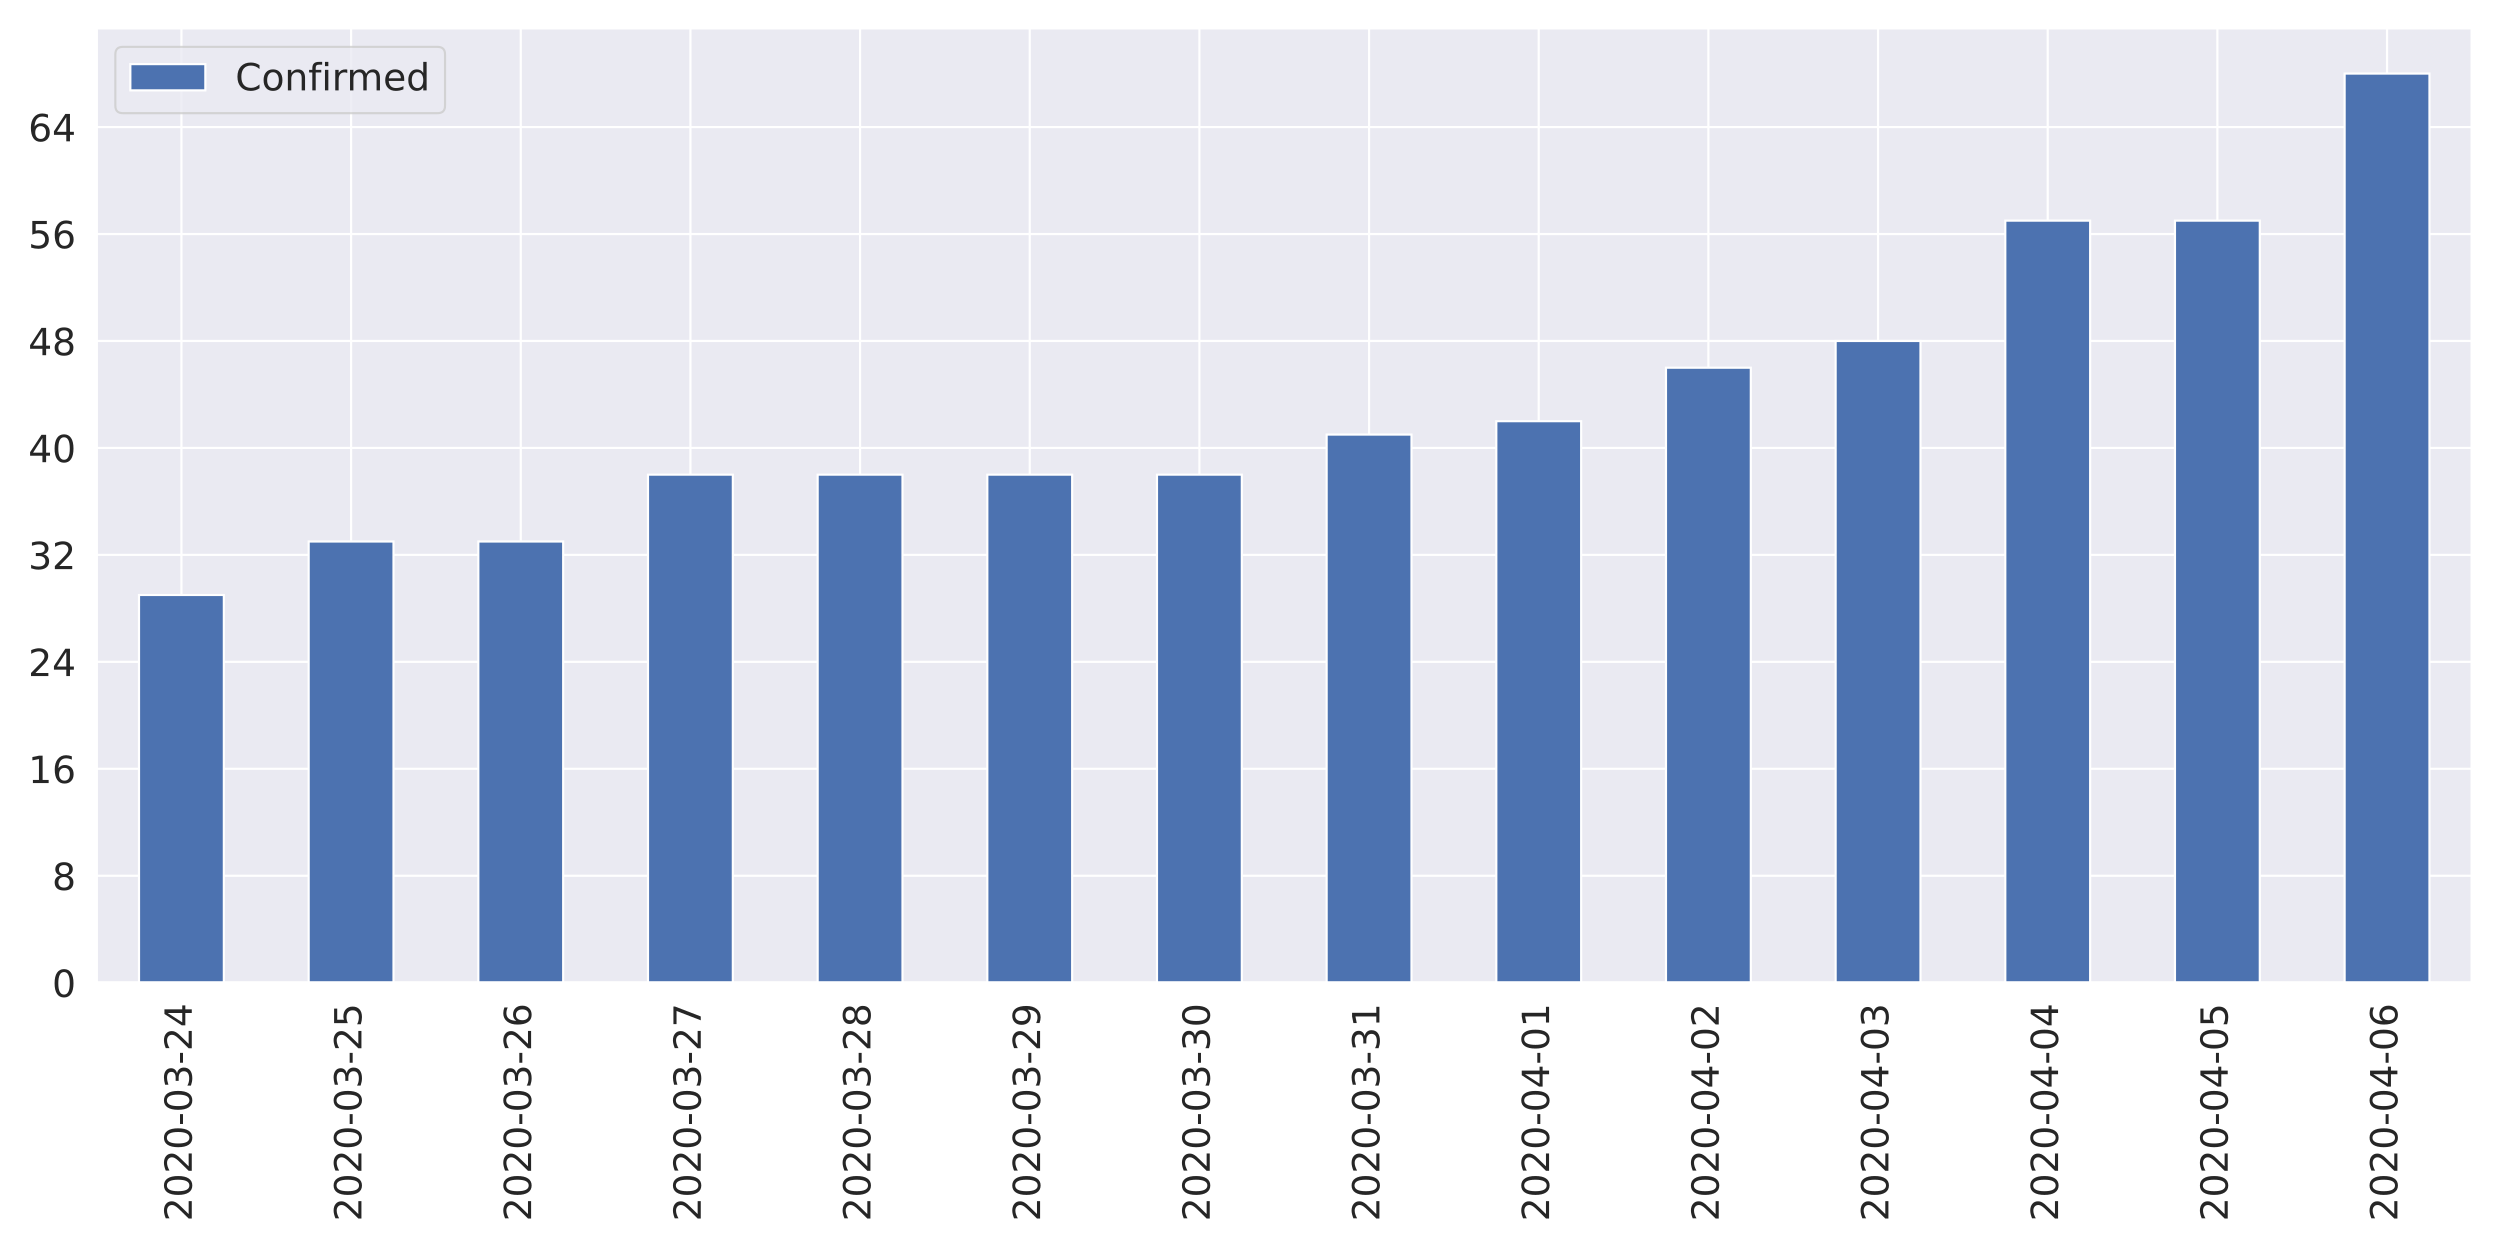
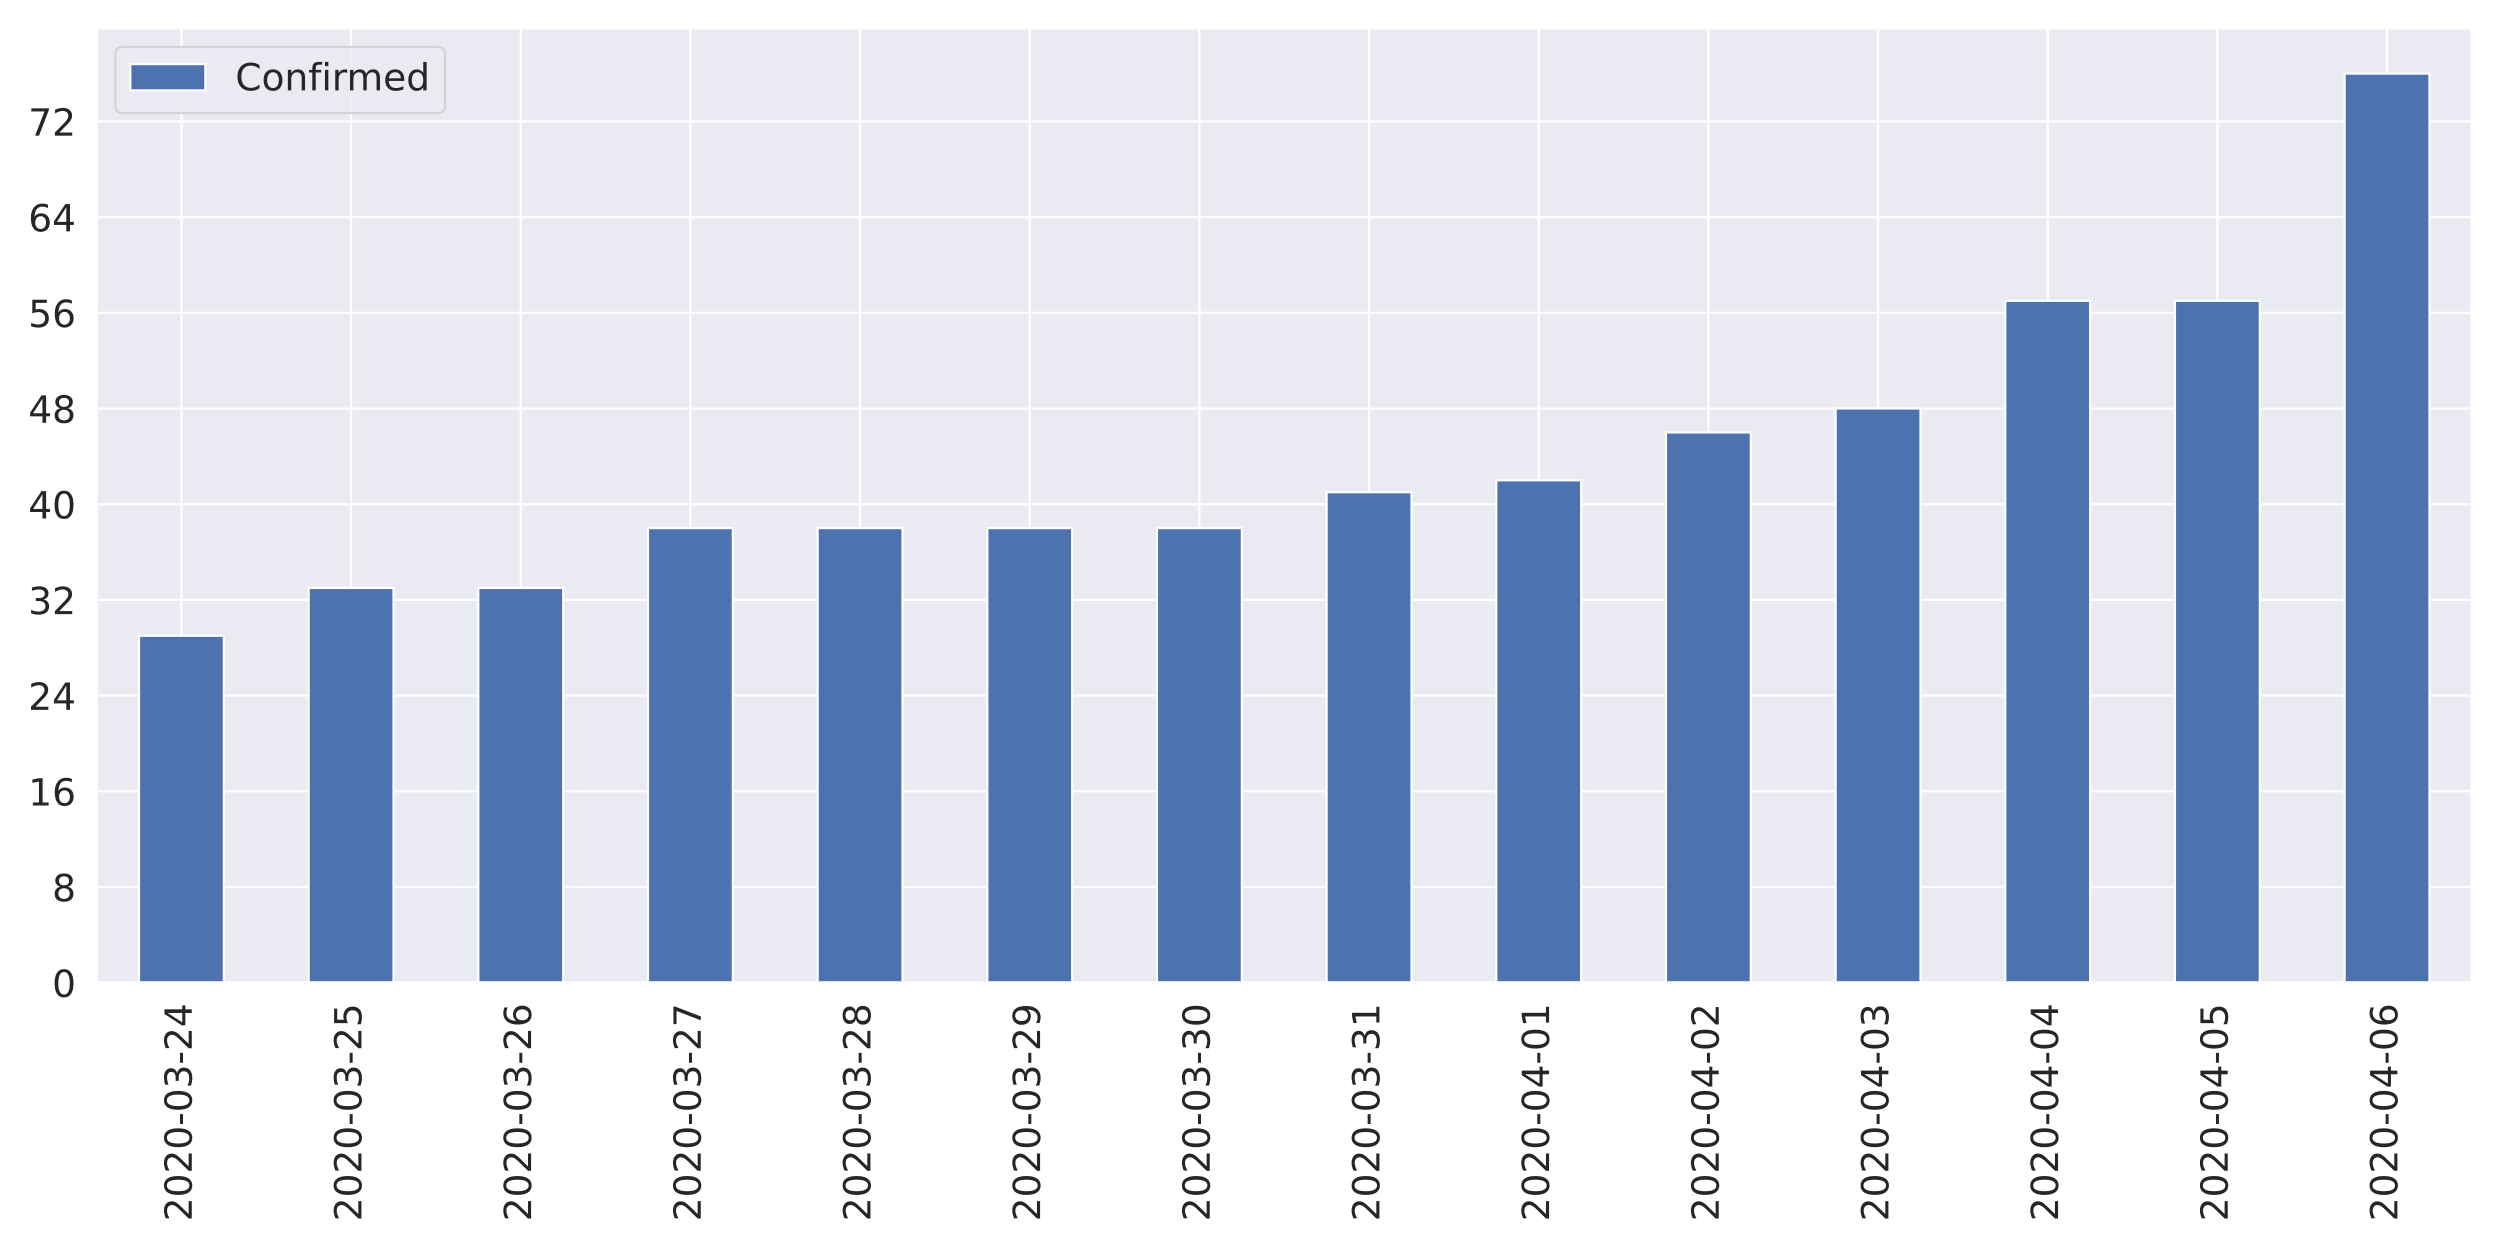
<svg xmlns="http://www.w3.org/2000/svg" xmlns:xlink="http://www.w3.org/1999/xlink" height="576pt" version="1.1" viewBox="0 0 1152 576" width="1152pt">
  <defs>
    <style type="text/css">
*{stroke-linecap:butt;stroke-linejoin:round;}
  </style>
  </defs>
  <g id="figure_1">
    <g id="patch_1">
      <path d="M 0 576  L 1152 576  L 1152 0  L 0 0  z " style="fill:#ffffff;" />
    </g>
    <g id="axes_1">
      <g id="patch_2">
        <path d="M 44.51 452.83  L 1139.04 452.83  L 1139.04 12.96  L 44.51 12.96  z " style="fill:#eaeaf2;" />
      </g>
      <g id="matplotlib.axis_1">
        <g id="xtick_1">
          <g id="line2d_1">
            <path clip-path="url(#p0f785cb7fe)" d="M 83.6 452.83  L 83.6 12.96  " style="fill:none;stroke:#ffffff;stroke-linecap:round;" />
          </g>
          <g id="text_1">
            <defs>
              <path d="M 19.188 8.297  L 53.609 8.297  L 53.609 0  L 7.328 0  L 7.328 8.297  Q 12.938 14.109 22.625 23.891  Q 32.328 33.688 34.812 36.531  Q 39.547 41.844 41.422 45.531  Q 43.312 49.219 43.312 52.781  Q 43.312 58.594 39.234 62.25  Q 35.156 65.922 28.609 65.922  Q 23.969 65.922 18.812 64.312  Q 13.672 62.703 7.812 59.422  L 7.812 69.391  Q 13.766 71.781 18.938 73  Q 24.125 74.219 28.422 74.219  Q 39.75 74.219 46.484 68.547  Q 53.219 62.891 53.219 53.422  Q 53.219 48.922 51.531 44.891  Q 49.859 40.875 45.406 35.406  Q 44.188 33.984 37.641 27.219  Q 31.109 20.453 19.188 8.297  z " id="DejaVuSans-50" />
              <path d="M 31.781 66.406  Q 24.172 66.406 20.328 58.906  Q 16.5 51.422 16.5 36.375  Q 16.5 21.391 20.328 13.891  Q 24.172 6.391 31.781 6.391  Q 39.453 6.391 43.281 13.891  Q 47.125 21.391 47.125 36.375  Q 47.125 51.422 43.281 58.906  Q 39.453 66.406 31.781 66.406  z M 31.781 74.219  Q 44.047 74.219 50.516 64.516  Q 56.984 54.828 56.984 36.375  Q 56.984 17.969 50.516 8.266  Q 44.047 -1.422 31.781 -1.422  Q 19.531 -1.422 13.062 8.266  Q 6.594 17.969 6.594 36.375  Q 6.594 54.828 13.062 64.516  Q 19.531 74.219 31.781 74.219  z " id="DejaVuSans-48" />
              <path d="M 4.891 31.391  L 31.203 31.391  L 31.203 23.391  L 4.891 23.391  z " id="DejaVuSans-45" />
              <path d="M 40.578 39.312  Q 47.656 37.797 51.625 33  Q 55.609 28.219 55.609 21.188  Q 55.609 10.406 48.188 4.484  Q 40.766 -1.422 27.094 -1.422  Q 22.516 -1.422 17.656 -0.516  Q 12.797 0.391 7.625 2.203  L 7.625 11.719  Q 11.719 9.328 16.594 8.109  Q 21.484 6.891 26.812 6.891  Q 36.078 6.891 40.938 10.547  Q 45.797 14.203 45.797 21.188  Q 45.797 27.641 41.281 31.266  Q 36.766 34.906 28.719 34.906  L 20.219 34.906  L 20.219 43.016  L 29.109 43.016  Q 36.375 43.016 40.234 45.922  Q 44.094 48.828 44.094 54.297  Q 44.094 59.906 40.109 62.906  Q 36.141 65.922 28.719 65.922  Q 24.656 65.922 20.016 65.031  Q 15.375 64.156 9.812 62.312  L 9.812 71.094  Q 15.438 72.656 20.344 73.438  Q 25.25 74.219 29.594 74.219  Q 40.828 74.219 47.359 69.109  Q 53.906 64.016 53.906 55.328  Q 53.906 49.266 50.438 45.094  Q 46.969 40.922 40.578 39.312  z " id="DejaVuSans-51" />
              <path d="M 37.797 64.312  L 12.891 25.391  L 37.797 25.391  z M 35.203 72.906  L 47.609 72.906  L 47.609 25.391  L 58.016 25.391  L 58.016 17.188  L 47.609 17.188  L 47.609 0  L 37.797 0  L 37.797 17.188  L 4.891 17.188  L 4.891 26.703  z " id="DejaVuSans-52" />
            </defs>
            <g style="fill:#262626;" transform="translate(88.36856 562.7538)rotate(-90)scale(0.1728 -0.1728)">
              <use xlink:href="#DejaVuSans-50" />
              <use x="63.623" xlink:href="#DejaVuSans-48" />
              <use x="127.246" xlink:href="#DejaVuSans-50" />
              <use x="190.869" xlink:href="#DejaVuSans-48" />
              <use x="254.492" xlink:href="#DejaVuSans-45" />
              <use x="290.576" xlink:href="#DejaVuSans-48" />
              <use x="354.199" xlink:href="#DejaVuSans-51" />
              <use x="417.822" xlink:href="#DejaVuSans-45" />
              <use x="453.906" xlink:href="#DejaVuSans-50" />
              <use x="517.529" xlink:href="#DejaVuSans-52" />
            </g>
          </g>
        </g>
        <g id="xtick_2">
          <g id="line2d_2">
            <path clip-path="url(#p0f785cb7fe)" d="M 161.781 452.83  L 161.781 12.96  " style="fill:none;stroke:#ffffff;stroke-linecap:round;" />
          </g>
          <g id="text_2">
            <defs>
              <path d="M 10.797 72.906  L 49.516 72.906  L 49.516 64.594  L 19.828 64.594  L 19.828 46.734  Q 21.969 47.469 24.109 47.828  Q 26.266 48.188 28.422 48.188  Q 40.625 48.188 47.75 41.5  Q 54.891 34.812 54.891 23.391  Q 54.891 11.625 47.562 5.094  Q 40.234 -1.422 26.906 -1.422  Q 22.312 -1.422 17.547 -0.641  Q 12.797 0.141 7.719 1.703  L 7.719 11.625  Q 12.109 9.234 16.797 8.062  Q 21.484 6.891 26.703 6.891  Q 35.156 6.891 40.078 11.328  Q 45.016 15.766 45.016 23.391  Q 45.016 31 40.078 35.438  Q 35.156 39.891 26.703 39.891  Q 22.75 39.891 18.812 39.016  Q 14.891 38.141 10.797 36.281  z " id="DejaVuSans-53" />
            </defs>
            <g style="fill:#262626;" transform="translate(166.5493 562.7538)rotate(-90)scale(0.1728 -0.1728)">
              <use xlink:href="#DejaVuSans-50" />
              <use x="63.623" xlink:href="#DejaVuSans-48" />
              <use x="127.246" xlink:href="#DejaVuSans-50" />
              <use x="190.869" xlink:href="#DejaVuSans-48" />
              <use x="254.492" xlink:href="#DejaVuSans-45" />
              <use x="290.576" xlink:href="#DejaVuSans-48" />
              <use x="354.199" xlink:href="#DejaVuSans-51" />
              <use x="417.822" xlink:href="#DejaVuSans-45" />
              <use x="453.906" xlink:href="#DejaVuSans-50" />
              <use x="517.529" xlink:href="#DejaVuSans-53" />
            </g>
          </g>
        </g>
        <g id="xtick_3">
          <g id="line2d_3">
            <path clip-path="url(#p0f785cb7fe)" d="M 239.962 452.83  L 239.962 12.96  " style="fill:none;stroke:#ffffff;stroke-linecap:round;" />
          </g>
          <g id="text_3">
            <defs>
              <path d="M 33.016 40.375  Q 26.375 40.375 22.484 35.828  Q 18.609 31.297 18.609 23.391  Q 18.609 15.531 22.484 10.953  Q 26.375 6.391 33.016 6.391  Q 39.656 6.391 43.531 10.953  Q 47.406 15.531 47.406 23.391  Q 47.406 31.297 43.531 35.828  Q 39.656 40.375 33.016 40.375  z M 52.594 71.297  L 52.594 62.312  Q 48.875 64.062 45.094 64.984  Q 41.312 65.922 37.594 65.922  Q 27.828 65.922 22.672 59.328  Q 17.531 52.734 16.797 39.406  Q 19.672 43.656 24.016 45.922  Q 28.375 48.188 33.594 48.188  Q 44.578 48.188 50.953 41.516  Q 57.328 34.859 57.328 23.391  Q 57.328 12.156 50.688 5.359  Q 44.047 -1.422 33.016 -1.422  Q 20.359 -1.422 13.672 8.266  Q 6.984 17.969 6.984 36.375  Q 6.984 53.656 15.188 63.938  Q 23.391 74.219 37.203 74.219  Q 40.922 74.219 44.703 73.484  Q 48.484 72.75 52.594 71.297  z " id="DejaVuSans-54" />
            </defs>
            <g style="fill:#262626;" transform="translate(244.73 562.7538)rotate(-90)scale(0.1728 -0.1728)">
              <use xlink:href="#DejaVuSans-50" />
              <use x="63.623" xlink:href="#DejaVuSans-48" />
              <use x="127.246" xlink:href="#DejaVuSans-50" />
              <use x="190.869" xlink:href="#DejaVuSans-48" />
              <use x="254.492" xlink:href="#DejaVuSans-45" />
              <use x="290.576" xlink:href="#DejaVuSans-48" />
              <use x="354.199" xlink:href="#DejaVuSans-51" />
              <use x="417.822" xlink:href="#DejaVuSans-45" />
              <use x="453.906" xlink:href="#DejaVuSans-50" />
              <use x="517.529" xlink:href="#DejaVuSans-54" />
            </g>
          </g>
        </g>
        <g id="xtick_4">
          <g id="line2d_4">
            <path clip-path="url(#p0f785cb7fe)" d="M 318.142 452.83  L 318.142 12.96  " style="fill:none;stroke:#ffffff;stroke-linecap:round;" />
          </g>
          <g id="text_4">
            <defs>
              <path d="M 8.203 72.906  L 55.078 72.906  L 55.078 68.703  L 28.609 0  L 18.312 0  L 43.219 64.594  L 8.203 64.594  z " id="DejaVuSans-55" />
            </defs>
            <g style="fill:#262626;" transform="translate(322.9107 562.7538)rotate(-90)scale(0.1728 -0.1728)">
              <use xlink:href="#DejaVuSans-50" />
              <use x="63.623" xlink:href="#DejaVuSans-48" />
              <use x="127.246" xlink:href="#DejaVuSans-50" />
              <use x="190.869" xlink:href="#DejaVuSans-48" />
              <use x="254.492" xlink:href="#DejaVuSans-45" />
              <use x="290.576" xlink:href="#DejaVuSans-48" />
              <use x="354.199" xlink:href="#DejaVuSans-51" />
              <use x="417.822" xlink:href="#DejaVuSans-45" />
              <use x="453.906" xlink:href="#DejaVuSans-50" />
              <use x="517.529" xlink:href="#DejaVuSans-55" />
            </g>
          </g>
        </g>
        <g id="xtick_5">
          <g id="line2d_5">
            <path clip-path="url(#p0f785cb7fe)" d="M 396.323 452.83  L 396.323 12.96  " style="fill:none;stroke:#ffffff;stroke-linecap:round;" />
          </g>
          <g id="text_5">
            <defs>
              <path d="M 31.781 34.625  Q 24.75 34.625 20.719 30.859  Q 16.703 27.094 16.703 20.516  Q 16.703 13.922 20.719 10.156  Q 24.75 6.391 31.781 6.391  Q 38.812 6.391 42.859 10.172  Q 46.922 13.969 46.922 20.516  Q 46.922 27.094 42.891 30.859  Q 38.875 34.625 31.781 34.625  z M 21.922 38.812  Q 15.578 40.375 12.031 44.719  Q 8.5 49.078 8.5 55.328  Q 8.5 64.062 14.719 69.141  Q 20.953 74.219 31.781 74.219  Q 42.672 74.219 48.875 69.141  Q 55.078 64.062 55.078 55.328  Q 55.078 49.078 51.531 44.719  Q 48 40.375 41.703 38.812  Q 48.828 37.156 52.797 32.312  Q 56.781 27.484 56.781 20.516  Q 56.781 9.906 50.312 4.234  Q 43.844 -1.422 31.781 -1.422  Q 19.734 -1.422 13.25 4.234  Q 6.781 9.906 6.781 20.516  Q 6.781 27.484 10.781 32.312  Q 14.797 37.156 21.922 38.812  z M 18.312 54.391  Q 18.312 48.734 21.844 45.562  Q 25.391 42.391 31.781 42.391  Q 38.141 42.391 41.719 45.562  Q 45.312 48.734 45.312 54.391  Q 45.312 60.062 41.719 63.234  Q 38.141 66.406 31.781 66.406  Q 25.391 66.406 21.844 63.234  Q 18.312 60.062 18.312 54.391  z " id="DejaVuSans-56" />
            </defs>
            <g style="fill:#262626;" transform="translate(401.0914 562.7538)rotate(-90)scale(0.1728 -0.1728)">
              <use xlink:href="#DejaVuSans-50" />
              <use x="63.623" xlink:href="#DejaVuSans-48" />
              <use x="127.246" xlink:href="#DejaVuSans-50" />
              <use x="190.869" xlink:href="#DejaVuSans-48" />
              <use x="254.492" xlink:href="#DejaVuSans-45" />
              <use x="290.576" xlink:href="#DejaVuSans-48" />
              <use x="354.199" xlink:href="#DejaVuSans-51" />
              <use x="417.822" xlink:href="#DejaVuSans-45" />
              <use x="453.906" xlink:href="#DejaVuSans-50" />
              <use x="517.529" xlink:href="#DejaVuSans-56" />
            </g>
          </g>
        </g>
        <g id="xtick_6">
          <g id="line2d_6">
            <path clip-path="url(#p0f785cb7fe)" d="M 474.504 452.83  L 474.504 12.96  " style="fill:none;stroke:#ffffff;stroke-linecap:round;" />
          </g>
          <g id="text_6">
            <defs>
              <path d="M 10.984 1.516  L 10.984 10.5  Q 14.703 8.734 18.5 7.812  Q 22.312 6.891 25.984 6.891  Q 35.75 6.891 40.891 13.453  Q 46.047 20.016 46.781 33.406  Q 43.953 29.203 39.594 26.953  Q 35.25 24.703 29.984 24.703  Q 19.047 24.703 12.672 31.312  Q 6.297 37.938 6.297 49.422  Q 6.297 60.641 12.938 67.422  Q 19.578 74.219 30.609 74.219  Q 43.266 74.219 49.922 64.516  Q 56.594 54.828 56.594 36.375  Q 56.594 19.141 48.406 8.859  Q 40.234 -1.422 26.422 -1.422  Q 22.703 -1.422 18.891 -0.688  Q 15.094 0.047 10.984 1.516  z M 30.609 32.422  Q 37.25 32.422 41.125 36.953  Q 45.016 41.5 45.016 49.422  Q 45.016 57.281 41.125 61.844  Q 37.25 66.406 30.609 66.406  Q 23.969 66.406 20.094 61.844  Q 16.219 57.281 16.219 49.422  Q 16.219 41.5 20.094 36.953  Q 23.969 32.422 30.609 32.422  z " id="DejaVuSans-57" />
            </defs>
            <g style="fill:#262626;" transform="translate(479.2721 562.7538)rotate(-90)scale(0.1728 -0.1728)">
              <use xlink:href="#DejaVuSans-50" />
              <use x="63.623" xlink:href="#DejaVuSans-48" />
              <use x="127.246" xlink:href="#DejaVuSans-50" />
              <use x="190.869" xlink:href="#DejaVuSans-48" />
              <use x="254.492" xlink:href="#DejaVuSans-45" />
              <use x="290.576" xlink:href="#DejaVuSans-48" />
              <use x="354.199" xlink:href="#DejaVuSans-51" />
              <use x="417.822" xlink:href="#DejaVuSans-45" />
              <use x="453.906" xlink:href="#DejaVuSans-50" />
              <use x="517.529" xlink:href="#DejaVuSans-57" />
            </g>
          </g>
        </g>
        <g id="xtick_7">
          <g id="line2d_7">
            <path clip-path="url(#p0f785cb7fe)" d="M 552.685 452.83  L 552.685 12.96  " style="fill:none;stroke:#ffffff;stroke-linecap:round;" />
          </g>
          <g id="text_7">
            <g style="fill:#262626;" transform="translate(557.4528 562.7538)rotate(-90)scale(0.1728 -0.1728)">
              <use xlink:href="#DejaVuSans-50" />
              <use x="63.623" xlink:href="#DejaVuSans-48" />
              <use x="127.246" xlink:href="#DejaVuSans-50" />
              <use x="190.869" xlink:href="#DejaVuSans-48" />
              <use x="254.492" xlink:href="#DejaVuSans-45" />
              <use x="290.576" xlink:href="#DejaVuSans-48" />
              <use x="354.199" xlink:href="#DejaVuSans-51" />
              <use x="417.822" xlink:href="#DejaVuSans-45" />
              <use x="453.906" xlink:href="#DejaVuSans-51" />
              <use x="517.529" xlink:href="#DejaVuSans-48" />
            </g>
          </g>
        </g>
        <g id="xtick_8">
          <g id="line2d_8">
            <path clip-path="url(#p0f785cb7fe)" d="M 630.865 452.83  L 630.865 12.96  " style="fill:none;stroke:#ffffff;stroke-linecap:round;" />
          </g>
          <g id="text_8">
            <defs>
              <path d="M 12.406 8.297  L 28.516 8.297  L 28.516 63.922  L 10.984 60.406  L 10.984 69.391  L 28.422 72.906  L 38.281 72.906  L 38.281 8.297  L 54.391 8.297  L 54.391 0  L 12.406 0  z " id="DejaVuSans-49" />
            </defs>
            <g style="fill:#262626;" transform="translate(635.6336 562.7538)rotate(-90)scale(0.1728 -0.1728)">
              <use xlink:href="#DejaVuSans-50" />
              <use x="63.623" xlink:href="#DejaVuSans-48" />
              <use x="127.246" xlink:href="#DejaVuSans-50" />
              <use x="190.869" xlink:href="#DejaVuSans-48" />
              <use x="254.492" xlink:href="#DejaVuSans-45" />
              <use x="290.576" xlink:href="#DejaVuSans-48" />
              <use x="354.199" xlink:href="#DejaVuSans-51" />
              <use x="417.822" xlink:href="#DejaVuSans-45" />
              <use x="453.906" xlink:href="#DejaVuSans-51" />
              <use x="517.529" xlink:href="#DejaVuSans-49" />
            </g>
          </g>
        </g>
        <g id="xtick_9">
          <g id="line2d_9">
            <path clip-path="url(#p0f785cb7fe)" d="M 709.046 452.83  L 709.046 12.96  " style="fill:none;stroke:#ffffff;stroke-linecap:round;" />
          </g>
          <g id="text_9">
            <g style="fill:#262626;" transform="translate(713.8143 562.7538)rotate(-90)scale(0.1728 -0.1728)">
              <use xlink:href="#DejaVuSans-50" />
              <use x="63.623" xlink:href="#DejaVuSans-48" />
              <use x="127.246" xlink:href="#DejaVuSans-50" />
              <use x="190.869" xlink:href="#DejaVuSans-48" />
              <use x="254.492" xlink:href="#DejaVuSans-45" />
              <use x="290.576" xlink:href="#DejaVuSans-48" />
              <use x="354.199" xlink:href="#DejaVuSans-52" />
              <use x="417.822" xlink:href="#DejaVuSans-45" />
              <use x="453.906" xlink:href="#DejaVuSans-48" />
              <use x="517.529" xlink:href="#DejaVuSans-49" />
            </g>
          </g>
        </g>
        <g id="xtick_10">
          <g id="line2d_10">
            <path clip-path="url(#p0f785cb7fe)" d="M 787.227 452.83  L 787.227 12.96  " style="fill:none;stroke:#ffffff;stroke-linecap:round;" />
          </g>
          <g id="text_10">
            <g style="fill:#262626;" transform="translate(791.995 562.7538)rotate(-90)scale(0.1728 -0.1728)">
              <use xlink:href="#DejaVuSans-50" />
              <use x="63.623" xlink:href="#DejaVuSans-48" />
              <use x="127.246" xlink:href="#DejaVuSans-50" />
              <use x="190.869" xlink:href="#DejaVuSans-48" />
              <use x="254.492" xlink:href="#DejaVuSans-45" />
              <use x="290.576" xlink:href="#DejaVuSans-48" />
              <use x="354.199" xlink:href="#DejaVuSans-52" />
              <use x="417.822" xlink:href="#DejaVuSans-45" />
              <use x="453.906" xlink:href="#DejaVuSans-48" />
              <use x="517.529" xlink:href="#DejaVuSans-50" />
            </g>
          </g>
        </g>
        <g id="xtick_11">
          <g id="line2d_11">
            <path clip-path="url(#p0f785cb7fe)" d="M 865.408 452.83  L 865.408 12.96  " style="fill:none;stroke:#ffffff;stroke-linecap:round;" />
          </g>
          <g id="text_11">
            <g style="fill:#262626;" transform="translate(870.1757 562.7538)rotate(-90)scale(0.1728 -0.1728)">
              <use xlink:href="#DejaVuSans-50" />
              <use x="63.623" xlink:href="#DejaVuSans-48" />
              <use x="127.246" xlink:href="#DejaVuSans-50" />
              <use x="190.869" xlink:href="#DejaVuSans-48" />
              <use x="254.492" xlink:href="#DejaVuSans-45" />
              <use x="290.576" xlink:href="#DejaVuSans-48" />
              <use x="354.199" xlink:href="#DejaVuSans-52" />
              <use x="417.822" xlink:href="#DejaVuSans-45" />
              <use x="453.906" xlink:href="#DejaVuSans-48" />
              <use x="517.529" xlink:href="#DejaVuSans-51" />
            </g>
          </g>
        </g>
        <g id="xtick_12">
          <g id="line2d_12">
            <path clip-path="url(#p0f785cb7fe)" d="M 943.588 452.83  L 943.588 12.96  " style="fill:none;stroke:#ffffff;stroke-linecap:round;" />
          </g>
          <g id="text_12">
            <g style="fill:#262626;" transform="translate(948.3564 562.7538)rotate(-90)scale(0.1728 -0.1728)">
              <use xlink:href="#DejaVuSans-50" />
              <use x="63.623" xlink:href="#DejaVuSans-48" />
              <use x="127.246" xlink:href="#DejaVuSans-50" />
              <use x="190.869" xlink:href="#DejaVuSans-48" />
              <use x="254.492" xlink:href="#DejaVuSans-45" />
              <use x="290.576" xlink:href="#DejaVuSans-48" />
              <use x="354.199" xlink:href="#DejaVuSans-52" />
              <use x="417.822" xlink:href="#DejaVuSans-45" />
              <use x="453.906" xlink:href="#DejaVuSans-48" />
              <use x="517.529" xlink:href="#DejaVuSans-52" />
            </g>
          </g>
        </g>
        <g id="xtick_13">
          <g id="line2d_13">
            <path clip-path="url(#p0f785cb7fe)" d="M 1021.769 452.83  L 1021.769 12.96  " style="fill:none;stroke:#ffffff;stroke-linecap:round;" />
          </g>
          <g id="text_13">
            <g style="fill:#262626;" transform="translate(1026.537 562.7538)rotate(-90)scale(0.1728 -0.1728)">
              <use xlink:href="#DejaVuSans-50" />
              <use x="63.623" xlink:href="#DejaVuSans-48" />
              <use x="127.246" xlink:href="#DejaVuSans-50" />
              <use x="190.869" xlink:href="#DejaVuSans-48" />
              <use x="254.492" xlink:href="#DejaVuSans-45" />
              <use x="290.576" xlink:href="#DejaVuSans-48" />
              <use x="354.199" xlink:href="#DejaVuSans-52" />
              <use x="417.822" xlink:href="#DejaVuSans-45" />
              <use x="453.906" xlink:href="#DejaVuSans-48" />
              <use x="517.529" xlink:href="#DejaVuSans-53" />
            </g>
          </g>
        </g>
        <g id="xtick_14">
          <g id="line2d_14">
            <path clip-path="url(#p0f785cb7fe)" d="M 1099.95 452.83  L 1099.95 12.96  " style="fill:none;stroke:#ffffff;stroke-linecap:round;" />
          </g>
          <g id="text_14">
            <g style="fill:#262626;" transform="translate(1104.718 562.7538)rotate(-90)scale(0.1728 -0.1728)">
              <use xlink:href="#DejaVuSans-50" />
              <use x="63.623" xlink:href="#DejaVuSans-48" />
              <use x="127.246" xlink:href="#DejaVuSans-50" />
              <use x="190.869" xlink:href="#DejaVuSans-48" />
              <use x="254.492" xlink:href="#DejaVuSans-45" />
              <use x="290.576" xlink:href="#DejaVuSans-48" />
              <use x="354.199" xlink:href="#DejaVuSans-52" />
              <use x="417.822" xlink:href="#DejaVuSans-45" />
              <use x="453.906" xlink:href="#DejaVuSans-48" />
              <use x="517.529" xlink:href="#DejaVuSans-54" />
            </g>
          </g>
        </g>
      </g>
      <g id="matplotlib.axis_2">
        <g id="ytick_1">
          <g id="line2d_15">
            <path clip-path="url(#p0f785cb7fe)" d="M 44.51 452.83  L 1139.04 452.83  " style="fill:none;stroke:#ffffff;stroke-linecap:round;" />
          </g>
          <g id="text_15">
            <g style="fill:#262626;" transform="translate(24.0156 459.3951)scale(0.1728 -0.1728)">
              <use xlink:href="#DejaVuSans-48" />
            </g>
          </g>
        </g>
        <g id="ytick_2">
          <g id="line2d_16">
-             <path clip-path="url(#p0f785cb7fe)" d="M 44.51 403.545  L 1139.04 403.545  " style="fill:none;stroke:#ffffff;stroke-linecap:round;" />
+             <path clip-path="url(#p0f785cb7fe)" d="M 44.51 408.733  L 1139.04 408.733  " style="fill:none;stroke:#ffffff;stroke-linecap:round;" />
          </g>
          <g id="text_16">
-             <g style="fill:#262626;" transform="translate(24.0156 410.1099)scale(0.1728 -0.1728)">
+             <g style="fill:#262626;" transform="translate(24.0156 415.2978)scale(0.1728 -0.1728)">
              <use xlink:href="#DejaVuSans-56" />
            </g>
          </g>
        </g>
        <g id="ytick_3">
          <g id="line2d_17">
-             <path clip-path="url(#p0f785cb7fe)" d="M 44.51 354.26  L 1139.04 354.26  " style="fill:none;stroke:#ffffff;stroke-linecap:round;" />
+             <path clip-path="url(#p0f785cb7fe)" d="M 44.51 364.636  L 1139.04 364.636  " style="fill:none;stroke:#ffffff;stroke-linecap:round;" />
          </g>
          <g id="text_17">
-             <g style="fill:#262626;" transform="translate(13.0212 360.8247)scale(0.1728 -0.1728)">
+             <g style="fill:#262626;" transform="translate(13.0212 371.2006)scale(0.1728 -0.1728)">
              <use xlink:href="#DejaVuSans-49" />
              <use x="63.623" xlink:href="#DejaVuSans-54" />
            </g>
          </g>
        </g>
        <g id="ytick_4">
          <g id="line2d_18">
-             <path clip-path="url(#p0f785cb7fe)" d="M 44.51 304.975  L 1139.04 304.975  " style="fill:none;stroke:#ffffff;stroke-linecap:round;" />
+             <path clip-path="url(#p0f785cb7fe)" d="M 44.51 320.538  L 1139.04 320.538  " style="fill:none;stroke:#ffffff;stroke-linecap:round;" />
          </g>
          <g id="text_18">
-             <g style="fill:#262626;" transform="translate(13.0212 311.5396)scale(0.1728 -0.1728)">
+             <g style="fill:#262626;" transform="translate(13.0212 327.1033)scale(0.1728 -0.1728)">
              <use xlink:href="#DejaVuSans-50" />
              <use x="63.623" xlink:href="#DejaVuSans-52" />
            </g>
          </g>
        </g>
        <g id="ytick_5">
          <g id="line2d_19">
-             <path clip-path="url(#p0f785cb7fe)" d="M 44.51 255.689  L 1139.04 255.689  " style="fill:none;stroke:#ffffff;stroke-linecap:round;" />
+             <path clip-path="url(#p0f785cb7fe)" d="M 44.51 276.441  L 1139.04 276.441  " style="fill:none;stroke:#ffffff;stroke-linecap:round;" />
          </g>
          <g id="text_19">
-             <g style="fill:#262626;" transform="translate(13.0212 262.2544)scale(0.1728 -0.1728)">
+             <g style="fill:#262626;" transform="translate(13.0212 283.0061)scale(0.1728 -0.1728)">
              <use xlink:href="#DejaVuSans-51" />
              <use x="63.623" xlink:href="#DejaVuSans-50" />
            </g>
          </g>
        </g>
        <g id="ytick_6">
          <g id="line2d_20">
-             <path clip-path="url(#p0f785cb7fe)" d="M 44.51 206.404  L 1139.04 206.404  " style="fill:none;stroke:#ffffff;stroke-linecap:round;" />
+             <path clip-path="url(#p0f785cb7fe)" d="M 44.51 232.344  L 1139.04 232.344  " style="fill:none;stroke:#ffffff;stroke-linecap:round;" />
          </g>
          <g id="text_20">
-             <g style="fill:#262626;" transform="translate(13.0212 212.9693)scale(0.1728 -0.1728)">
+             <g style="fill:#262626;" transform="translate(13.0212 238.9088)scale(0.1728 -0.1728)">
              <use xlink:href="#DejaVuSans-52" />
              <use x="63.623" xlink:href="#DejaVuSans-48" />
            </g>
          </g>
        </g>
        <g id="ytick_7">
          <g id="line2d_21">
-             <path clip-path="url(#p0f785cb7fe)" d="M 44.51 157.119  L 1139.04 157.119  " style="fill:none;stroke:#ffffff;stroke-linecap:round;" />
+             <path clip-path="url(#p0f785cb7fe)" d="M 44.51 188.247  L 1139.04 188.247  " style="fill:none;stroke:#ffffff;stroke-linecap:round;" />
          </g>
          <g id="text_21">
-             <g style="fill:#262626;" transform="translate(13.0212 163.6841)scale(0.1728 -0.1728)">
+             <g style="fill:#262626;" transform="translate(13.0212 194.8116)scale(0.1728 -0.1728)">
              <use xlink:href="#DejaVuSans-52" />
              <use x="63.623" xlink:href="#DejaVuSans-56" />
            </g>
          </g>
        </g>
        <g id="ytick_8">
          <g id="line2d_22">
-             <path clip-path="url(#p0f785cb7fe)" d="M 44.51 107.834  L 1139.04 107.834  " style="fill:none;stroke:#ffffff;stroke-linecap:round;" />
+             <path clip-path="url(#p0f785cb7fe)" d="M 44.51 144.149  L 1139.04 144.149  " style="fill:none;stroke:#ffffff;stroke-linecap:round;" />
          </g>
          <g id="text_22">
-             <g style="fill:#262626;" transform="translate(13.0212 114.399)scale(0.1728 -0.1728)">
+             <g style="fill:#262626;" transform="translate(13.0212 150.7143)scale(0.1728 -0.1728)">
              <use xlink:href="#DejaVuSans-53" />
              <use x="63.623" xlink:href="#DejaVuSans-54" />
            </g>
          </g>
        </g>
        <g id="ytick_9">
          <g id="line2d_23">
-             <path clip-path="url(#p0f785cb7fe)" d="M 44.51 58.549  L 1139.04 58.549  " style="fill:none;stroke:#ffffff;stroke-linecap:round;" />
+             <path clip-path="url(#p0f785cb7fe)" d="M 44.51 100.052  L 1139.04 100.052  " style="fill:none;stroke:#ffffff;stroke-linecap:round;" />
          </g>
          <g id="text_23">
-             <g style="fill:#262626;" transform="translate(13.0212 65.11382)scale(0.1728 -0.1728)">
+             <g style="fill:#262626;" transform="translate(13.0212 106.6171)scale(0.1728 -0.1728)">
              <use xlink:href="#DejaVuSans-54" />
              <use x="63.623" xlink:href="#DejaVuSans-52" />
            </g>
          </g>
        </g>
+         <g id="ytick_10">
+           <g id="line2d_24">
+             <path clip-path="url(#p0f785cb7fe)" d="M 44.51 55.955  L 1139.04 55.955  " style="fill:none;stroke:#ffffff;stroke-linecap:round;" />
+           </g>
+           <g id="text_24">
+             <g style="fill:#262626;" transform="translate(13.0212 62.51986)scale(0.1728 -0.1728)">
+               <use xlink:href="#DejaVuSans-55" />
+               <use x="63.623" xlink:href="#DejaVuSans-50" />
+             </g>
+           </g>
+         </g>
      </g>
      <g id="patch_3">
-         <path clip-path="url(#p0f785cb7fe)" d="M 64.055 452.83  L 103.146 452.83  L 103.146 274.171  L 64.055 274.171  z " style="fill:#4c72b0;stroke:#ffffff;stroke-linejoin:miter;" />
+         <path clip-path="url(#p0f785cb7fe)" d="M 64.055 452.83  L 103.146 452.83  L 103.146 292.977  L 64.055 292.977  z " style="fill:#4c72b0;stroke:#ffffff;stroke-linejoin:miter;" />
      </g>
      <g id="patch_4">
-         <path clip-path="url(#p0f785cb7fe)" d="M 142.236 452.83  L 181.326 452.83  L 181.326 249.529  L 142.236 249.529  z " style="fill:#4c72b0;stroke:#ffffff;stroke-linejoin:miter;" />
+         <path clip-path="url(#p0f785cb7fe)" d="M 142.236 452.83  L 181.326 452.83  L 181.326 270.929  L 142.236 270.929  z " style="fill:#4c72b0;stroke:#ffffff;stroke-linejoin:miter;" />
      </g>
      <g id="patch_5">
-         <path clip-path="url(#p0f785cb7fe)" d="M 220.417 452.83  L 259.507 452.83  L 259.507 249.529  L 220.417 249.529  z " style="fill:#4c72b0;stroke:#ffffff;stroke-linejoin:miter;" />
+         <path clip-path="url(#p0f785cb7fe)" d="M 220.417 452.83  L 259.507 452.83  L 259.507 270.929  L 220.417 270.929  z " style="fill:#4c72b0;stroke:#ffffff;stroke-linejoin:miter;" />
      </g>
      <g id="patch_6">
-         <path clip-path="url(#p0f785cb7fe)" d="M 298.597 452.83  L 337.688 452.83  L 337.688 218.726  L 298.597 218.726  z " style="fill:#4c72b0;stroke:#ffffff;stroke-linejoin:miter;" />
+         <path clip-path="url(#p0f785cb7fe)" d="M 298.597 452.83  L 337.688 452.83  L 337.688 243.368  L 298.597 243.368  z " style="fill:#4c72b0;stroke:#ffffff;stroke-linejoin:miter;" />
      </g>
      <g id="patch_7">
-         <path clip-path="url(#p0f785cb7fe)" d="M 376.778 452.83  L 415.868 452.83  L 415.868 218.726  L 376.778 218.726  z " style="fill:#4c72b0;stroke:#ffffff;stroke-linejoin:miter;" />
+         <path clip-path="url(#p0f785cb7fe)" d="M 376.778 452.83  L 415.868 452.83  L 415.868 243.368  L 376.778 243.368  z " style="fill:#4c72b0;stroke:#ffffff;stroke-linejoin:miter;" />
      </g>
      <g id="patch_8">
-         <path clip-path="url(#p0f785cb7fe)" d="M 454.959 452.83  L 494.049 452.83  L 494.049 218.726  L 454.959 218.726  z " style="fill:#4c72b0;stroke:#ffffff;stroke-linejoin:miter;" />
+         <path clip-path="url(#p0f785cb7fe)" d="M 454.959 452.83  L 494.049 452.83  L 494.049 243.368  L 454.959 243.368  z " style="fill:#4c72b0;stroke:#ffffff;stroke-linejoin:miter;" />
      </g>
      <g id="patch_9">
-         <path clip-path="url(#p0f785cb7fe)" d="M 533.139 452.83  L 572.23 452.83  L 572.23 218.726  L 533.139 218.726  z " style="fill:#4c72b0;stroke:#ffffff;stroke-linejoin:miter;" />
+         <path clip-path="url(#p0f785cb7fe)" d="M 533.139 452.83  L 572.23 452.83  L 572.23 243.368  L 533.139 243.368  z " style="fill:#4c72b0;stroke:#ffffff;stroke-linejoin:miter;" />
      </g>
      <g id="patch_10">
-         <path clip-path="url(#p0f785cb7fe)" d="M 611.32 452.83  L 650.411 452.83  L 650.411 200.244  L 611.32 200.244  z " style="fill:#4c72b0;stroke:#ffffff;stroke-linejoin:miter;" />
+         <path clip-path="url(#p0f785cb7fe)" d="M 611.32 452.83  L 650.411 452.83  L 650.411 226.832  L 611.32 226.832  z " style="fill:#4c72b0;stroke:#ffffff;stroke-linejoin:miter;" />
      </g>
      <g id="patch_11">
-         <path clip-path="url(#p0f785cb7fe)" d="M 689.501 452.83  L 728.591 452.83  L 728.591 194.083  L 689.501 194.083  z " style="fill:#4c72b0;stroke:#ffffff;stroke-linejoin:miter;" />
+         <path clip-path="url(#p0f785cb7fe)" d="M 689.501 452.83  L 728.591 452.83  L 728.591 221.319  L 689.501 221.319  z " style="fill:#4c72b0;stroke:#ffffff;stroke-linejoin:miter;" />
      </g>
      <g id="patch_12">
-         <path clip-path="url(#p0f785cb7fe)" d="M 767.682 452.83  L 806.772 452.83  L 806.772 169.44  L 767.682 169.44  z " style="fill:#4c72b0;stroke:#ffffff;stroke-linejoin:miter;" />
+         <path clip-path="url(#p0f785cb7fe)" d="M 767.682 452.83  L 806.772 452.83  L 806.772 199.271  L 767.682 199.271  z " style="fill:#4c72b0;stroke:#ffffff;stroke-linejoin:miter;" />
      </g>
      <g id="patch_13">
-         <path clip-path="url(#p0f785cb7fe)" d="M 845.862 452.83  L 884.953 452.83  L 884.953 157.119  L 845.862 157.119  z " style="fill:#4c72b0;stroke:#ffffff;stroke-linejoin:miter;" />
+         <path clip-path="url(#p0f785cb7fe)" d="M 845.862 452.83  L 884.953 452.83  L 884.953 188.247  L 845.862 188.247  z " style="fill:#4c72b0;stroke:#ffffff;stroke-linejoin:miter;" />
      </g>
      <g id="patch_14">
-         <path clip-path="url(#p0f785cb7fe)" d="M 924.043 452.83  L 963.133 452.83  L 963.133 101.673  L 924.043 101.673  z " style="fill:#4c72b0;stroke:#ffffff;stroke-linejoin:miter;" />
+         <path clip-path="url(#p0f785cb7fe)" d="M 924.043 452.83  L 963.133 452.83  L 963.133 138.637  L 924.043 138.637  z " style="fill:#4c72b0;stroke:#ffffff;stroke-linejoin:miter;" />
      </g>
      <g id="patch_15">
-         <path clip-path="url(#p0f785cb7fe)" d="M 1002.224 452.83  L 1041.314 452.83  L 1041.314 101.673  L 1002.224 101.673  z " style="fill:#4c72b0;stroke:#ffffff;stroke-linejoin:miter;" />
+         <path clip-path="url(#p0f785cb7fe)" d="M 1002.224 452.83  L 1041.314 452.83  L 1041.314 138.637  L 1002.224 138.637  z " style="fill:#4c72b0;stroke:#ffffff;stroke-linejoin:miter;" />
      </g>
      <g id="patch_16">
        <path clip-path="url(#p0f785cb7fe)" d="M 1080.404 452.83  L 1119.495 452.83  L 1119.495 33.906  L 1080.404 33.906  z " style="fill:#4c72b0;stroke:#ffffff;stroke-linejoin:miter;" />
      </g>
      <g id="patch_17">
        <path d="M 44.51 452.83  L 44.51 12.96  " style="fill:none;stroke:#ffffff;stroke-linecap:square;stroke-linejoin:miter;stroke-width:1.25;" />
      </g>
      <g id="patch_18">
        <path d="M 1139.04 452.83  L 1139.04 12.96  " style="fill:none;stroke:#ffffff;stroke-linecap:square;stroke-linejoin:miter;stroke-width:1.25;" />
      </g>
      <g id="patch_19">
        <path d="M 44.51 452.83  L 1139.04 452.83  " style="fill:none;stroke:#ffffff;stroke-linecap:square;stroke-linejoin:miter;stroke-width:1.25;" />
      </g>
      <g id="patch_20">
        <path d="M 44.51 12.96  L 1139.04 12.96  " style="fill:none;stroke:#ffffff;stroke-linecap:square;stroke-linejoin:miter;stroke-width:1.25;" />
      </g>
      <g id="legend_1">
        <g id="patch_21">
          <path d="M 56.606 52.148  L 201.612 52.148  Q 205.068 52.148 205.068 48.692  L 205.068 25.056  Q 205.068 21.6 201.612 21.6  L 56.606 21.6  Q 53.15 21.6 53.15 25.056  L 53.15 48.692  Q 53.15 52.148 56.606 52.148  z " style="fill:#eaeaf2;opacity:0.8;stroke:#cccccc;stroke-linejoin:miter;" />
        </g>
        <g id="patch_22">
          <path d="M 60.062 41.642  L 94.622 41.642  L 94.622 29.546  L 60.062 29.546  z " style="fill:#4c72b0;stroke:#ffffff;stroke-linejoin:miter;" />
        </g>
-         <g id="text_24">
+         <g id="text_25">
          <defs>
            <path d="M 64.406 67.281  L 64.406 56.891  Q 59.422 61.531 53.781 63.812  Q 48.141 66.109 41.797 66.109  Q 29.297 66.109 22.656 58.469  Q 16.016 50.828 16.016 36.375  Q 16.016 21.969 22.656 14.328  Q 29.297 6.688 41.797 6.688  Q 48.141 6.688 53.781 8.984  Q 59.422 11.281 64.406 15.922  L 64.406 5.609  Q 59.234 2.094 53.438 0.328  Q 47.656 -1.422 41.219 -1.422  Q 24.656 -1.422 15.125 8.703  Q 5.609 18.844 5.609 36.375  Q 5.609 53.953 15.125 64.078  Q 24.656 74.219 41.219 74.219  Q 47.75 74.219 53.531 72.484  Q 59.328 70.75 64.406 67.281  z " id="DejaVuSans-67" />
            <path d="M 30.609 48.391  Q 23.391 48.391 19.188 42.75  Q 14.984 37.109 14.984 27.297  Q 14.984 17.484 19.156 11.844  Q 23.344 6.203 30.609 6.203  Q 37.797 6.203 41.984 11.859  Q 46.188 17.531 46.188 27.297  Q 46.188 37.016 41.984 42.703  Q 37.797 48.391 30.609 48.391  z M 30.609 56  Q 42.328 56 49.016 48.375  Q 55.719 40.766 55.719 27.297  Q 55.719 13.875 49.016 6.219  Q 42.328 -1.422 30.609 -1.422  Q 18.844 -1.422 12.172 6.219  Q 5.516 13.875 5.516 27.297  Q 5.516 40.766 12.172 48.375  Q 18.844 56 30.609 56  z " id="DejaVuSans-111" />
            <path d="M 54.891 33.016  L 54.891 0  L 45.906 0  L 45.906 32.719  Q 45.906 40.484 42.875 44.328  Q 39.844 48.188 33.797 48.188  Q 26.516 48.188 22.312 43.547  Q 18.109 38.922 18.109 30.906  L 18.109 0  L 9.078 0  L 9.078 54.688  L 18.109 54.688  L 18.109 46.188  Q 21.344 51.125 25.703 53.562  Q 30.078 56 35.797 56  Q 45.219 56 50.047 50.172  Q 54.891 44.344 54.891 33.016  z " id="DejaVuSans-110" />
            <path d="M 37.109 75.984  L 37.109 68.5  L 28.516 68.5  Q 23.688 68.5 21.797 66.547  Q 19.922 64.594 19.922 59.516  L 19.922 54.688  L 34.719 54.688  L 34.719 47.703  L 19.922 47.703  L 19.922 0  L 10.891 0  L 10.891 47.703  L 2.297 47.703  L 2.297 54.688  L 10.891 54.688  L 10.891 58.5  Q 10.891 67.625 15.141 71.797  Q 19.391 75.984 28.609 75.984  z " id="DejaVuSans-102" />
            <path d="M 9.422 54.688  L 18.406 54.688  L 18.406 0  L 9.422 0  z M 9.422 75.984  L 18.406 75.984  L 18.406 64.594  L 9.422 64.594  z " id="DejaVuSans-105" />
            <path d="M 41.109 46.297  Q 39.594 47.172 37.812 47.578  Q 36.031 48 33.891 48  Q 26.266 48 22.188 43.047  Q 18.109 38.094 18.109 28.812  L 18.109 0  L 9.078 0  L 9.078 54.688  L 18.109 54.688  L 18.109 46.188  Q 20.953 51.172 25.484 53.578  Q 30.031 56 36.531 56  Q 37.453 56 38.578 55.875  Q 39.703 55.766 41.062 55.516  z " id="DejaVuSans-114" />
            <path d="M 52 44.188  Q 55.375 50.25 60.062 53.125  Q 64.75 56 71.094 56  Q 79.641 56 84.281 50.016  Q 88.922 44.047 88.922 33.016  L 88.922 0  L 79.891 0  L 79.891 32.719  Q 79.891 40.578 77.094 44.375  Q 74.312 48.188 68.609 48.188  Q 61.625 48.188 57.562 43.547  Q 53.516 38.922 53.516 30.906  L 53.516 0  L 44.484 0  L 44.484 32.719  Q 44.484 40.625 41.703 44.406  Q 38.922 48.188 33.109 48.188  Q 26.219 48.188 22.156 43.531  Q 18.109 38.875 18.109 30.906  L 18.109 0  L 9.078 0  L 9.078 54.688  L 18.109 54.688  L 18.109 46.188  Q 21.188 51.219 25.484 53.609  Q 29.781 56 35.688 56  Q 41.656 56 45.828 52.969  Q 50 49.953 52 44.188  z " id="DejaVuSans-109" />
            <path d="M 56.203 29.594  L 56.203 25.203  L 14.891 25.203  Q 15.484 15.922 20.484 11.062  Q 25.484 6.203 34.422 6.203  Q 39.594 6.203 44.453 7.469  Q 49.312 8.734 54.109 11.281  L 54.109 2.781  Q 49.266 0.734 44.188 -0.344  Q 39.109 -1.422 33.891 -1.422  Q 20.797 -1.422 13.156 6.188  Q 5.516 13.812 5.516 26.812  Q 5.516 40.234 12.766 48.109  Q 20.016 56 32.328 56  Q 43.359 56 49.781 48.891  Q 56.203 41.797 56.203 29.594  z M 47.219 32.234  Q 47.125 39.594 43.094 43.984  Q 39.062 48.391 32.422 48.391  Q 24.906 48.391 20.391 44.141  Q 15.875 39.891 15.188 32.172  z " id="DejaVuSans-101" />
            <path d="M 45.406 46.391  L 45.406 75.984  L 54.391 75.984  L 54.391 0  L 45.406 0  L 45.406 8.203  Q 42.578 3.328 38.25 0.953  Q 33.938 -1.422 27.875 -1.422  Q 17.969 -1.422 11.734 6.484  Q 5.516 14.406 5.516 27.297  Q 5.516 40.188 11.734 48.094  Q 17.969 56 27.875 56  Q 33.938 56 38.25 53.625  Q 42.578 51.266 45.406 46.391  z M 14.797 27.297  Q 14.797 17.391 18.875 11.75  Q 22.953 6.109 30.078 6.109  Q 37.203 6.109 41.297 11.75  Q 45.406 17.391 45.406 27.297  Q 45.406 37.203 41.297 42.844  Q 37.203 48.484 30.078 48.484  Q 22.953 48.484 18.875 42.844  Q 14.797 37.203 14.797 27.297  z " id="DejaVuSans-100" />
          </defs>
          <g style="fill:#262626;" transform="translate(108.446 41.6421)scale(0.1728 -0.1728)">
            <use xlink:href="#DejaVuSans-67" />
            <use x="69.824" xlink:href="#DejaVuSans-111" />
            <use x="131.006" xlink:href="#DejaVuSans-110" />
            <use x="194.385" xlink:href="#DejaVuSans-102" />
            <use x="229.59" xlink:href="#DejaVuSans-105" />
            <use x="257.373" xlink:href="#DejaVuSans-114" />
            <use x="296.736" xlink:href="#DejaVuSans-109" />
            <use x="394.148" xlink:href="#DejaVuSans-101" />
            <use x="455.672" xlink:href="#DejaVuSans-100" />
          </g>
        </g>
      </g>
    </g>
  </g>
  <defs>
    <clipPath id="p0f785cb7fe">
      <rect height="439.87" width="1094.53" x="44.51" y="12.96" />
    </clipPath>
  </defs>
</svg>
